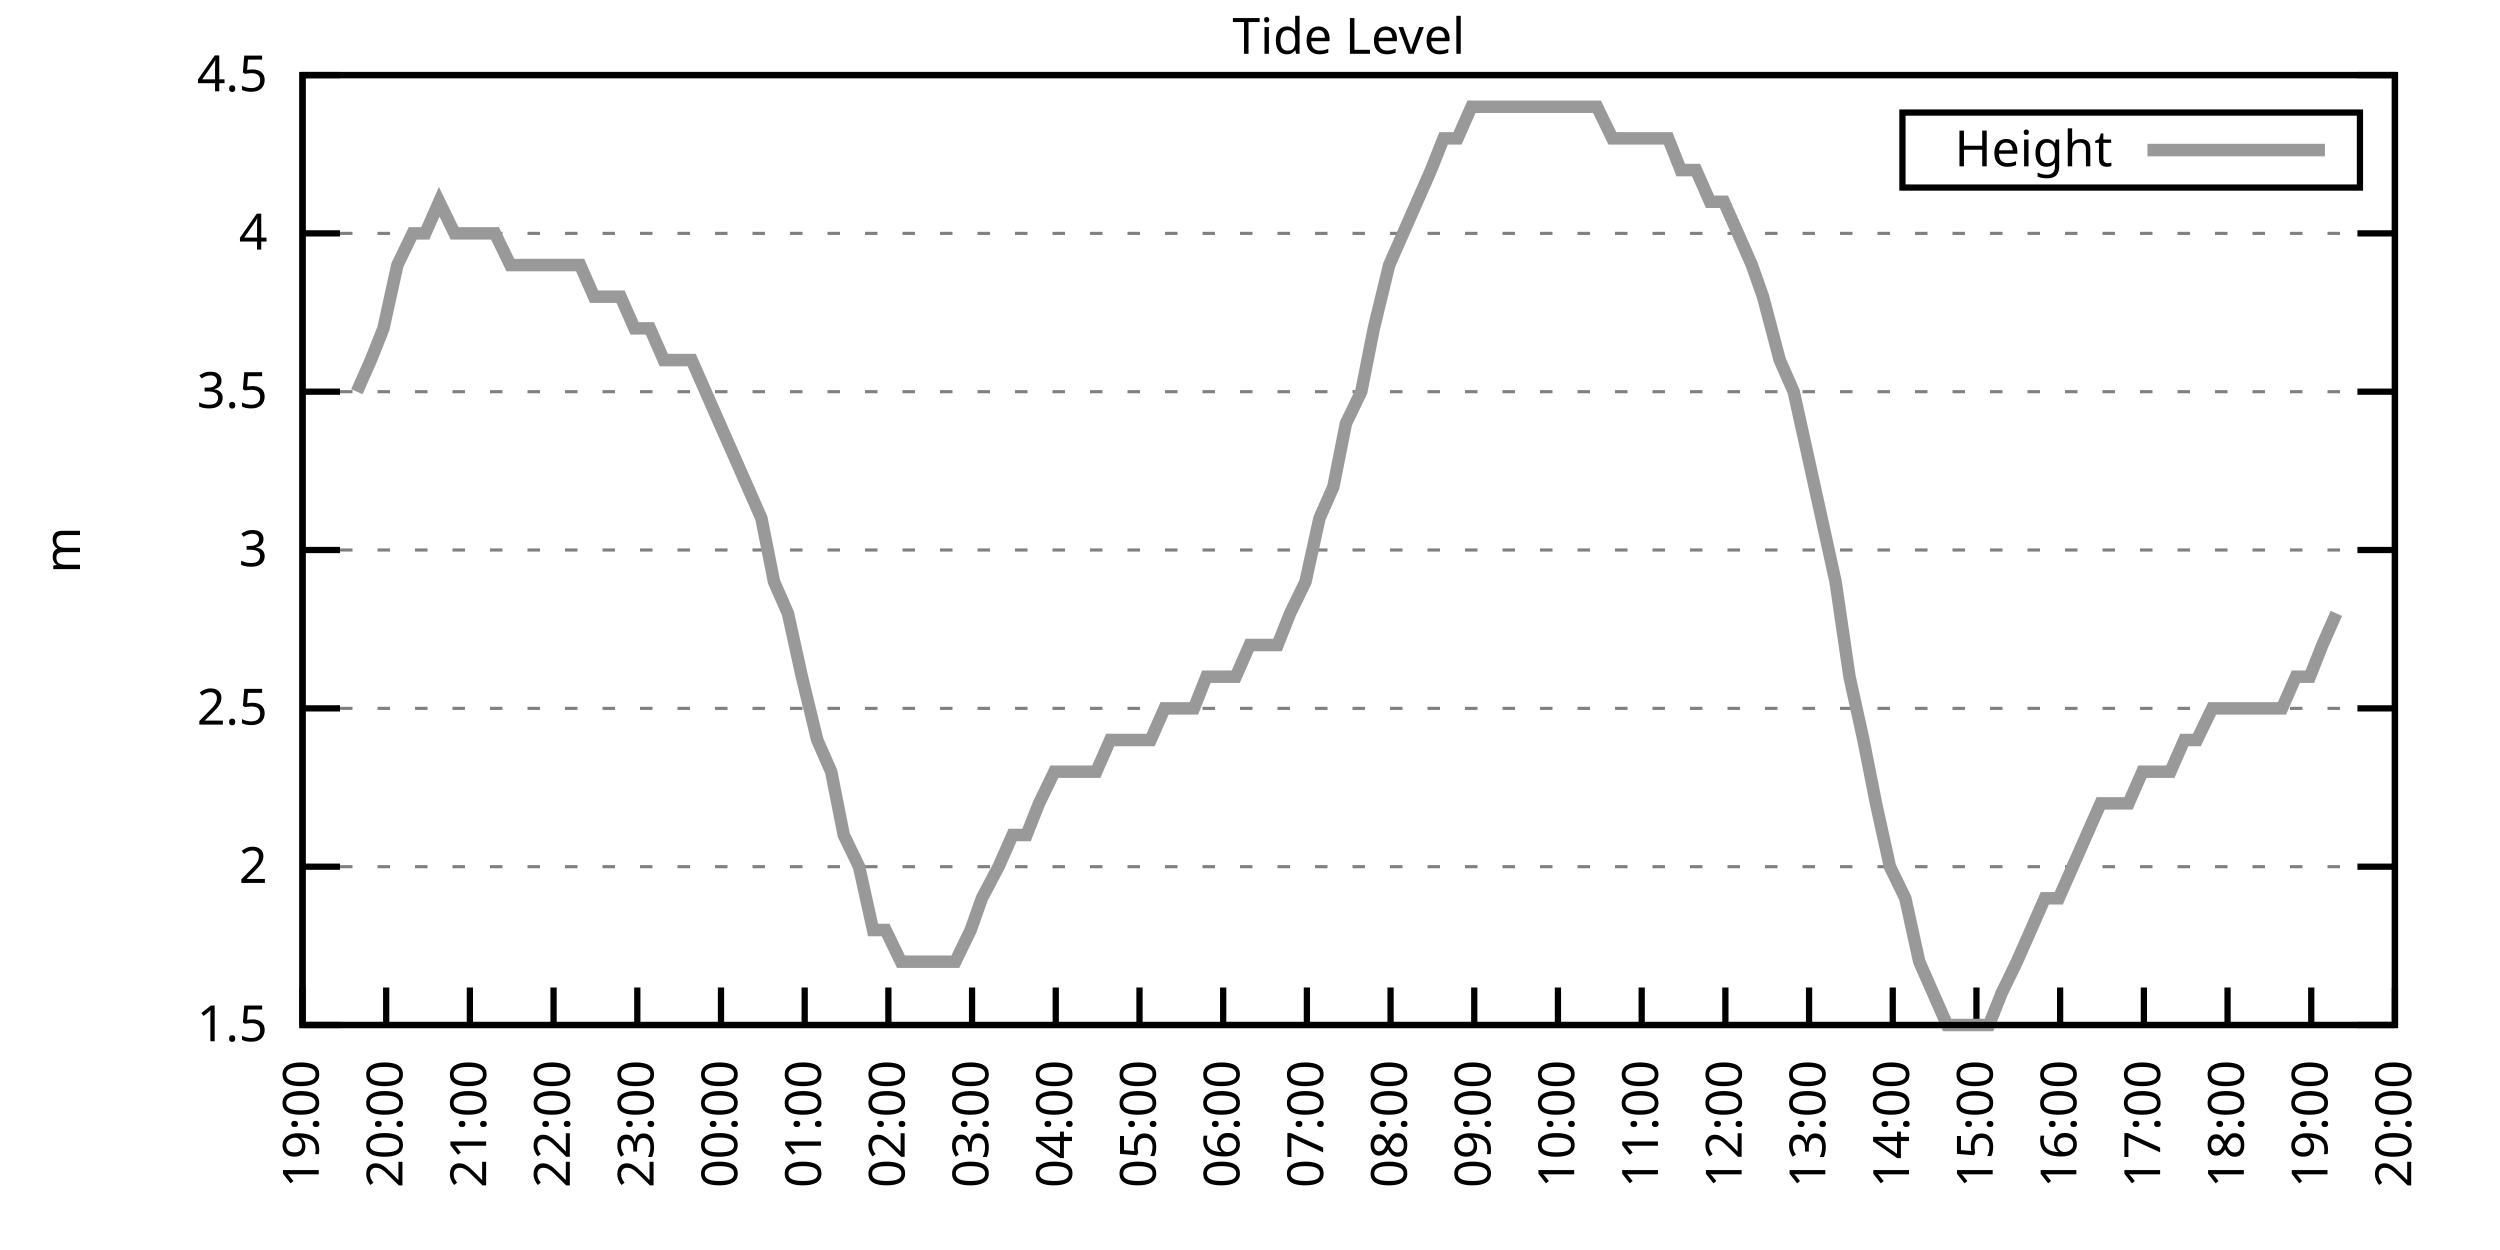
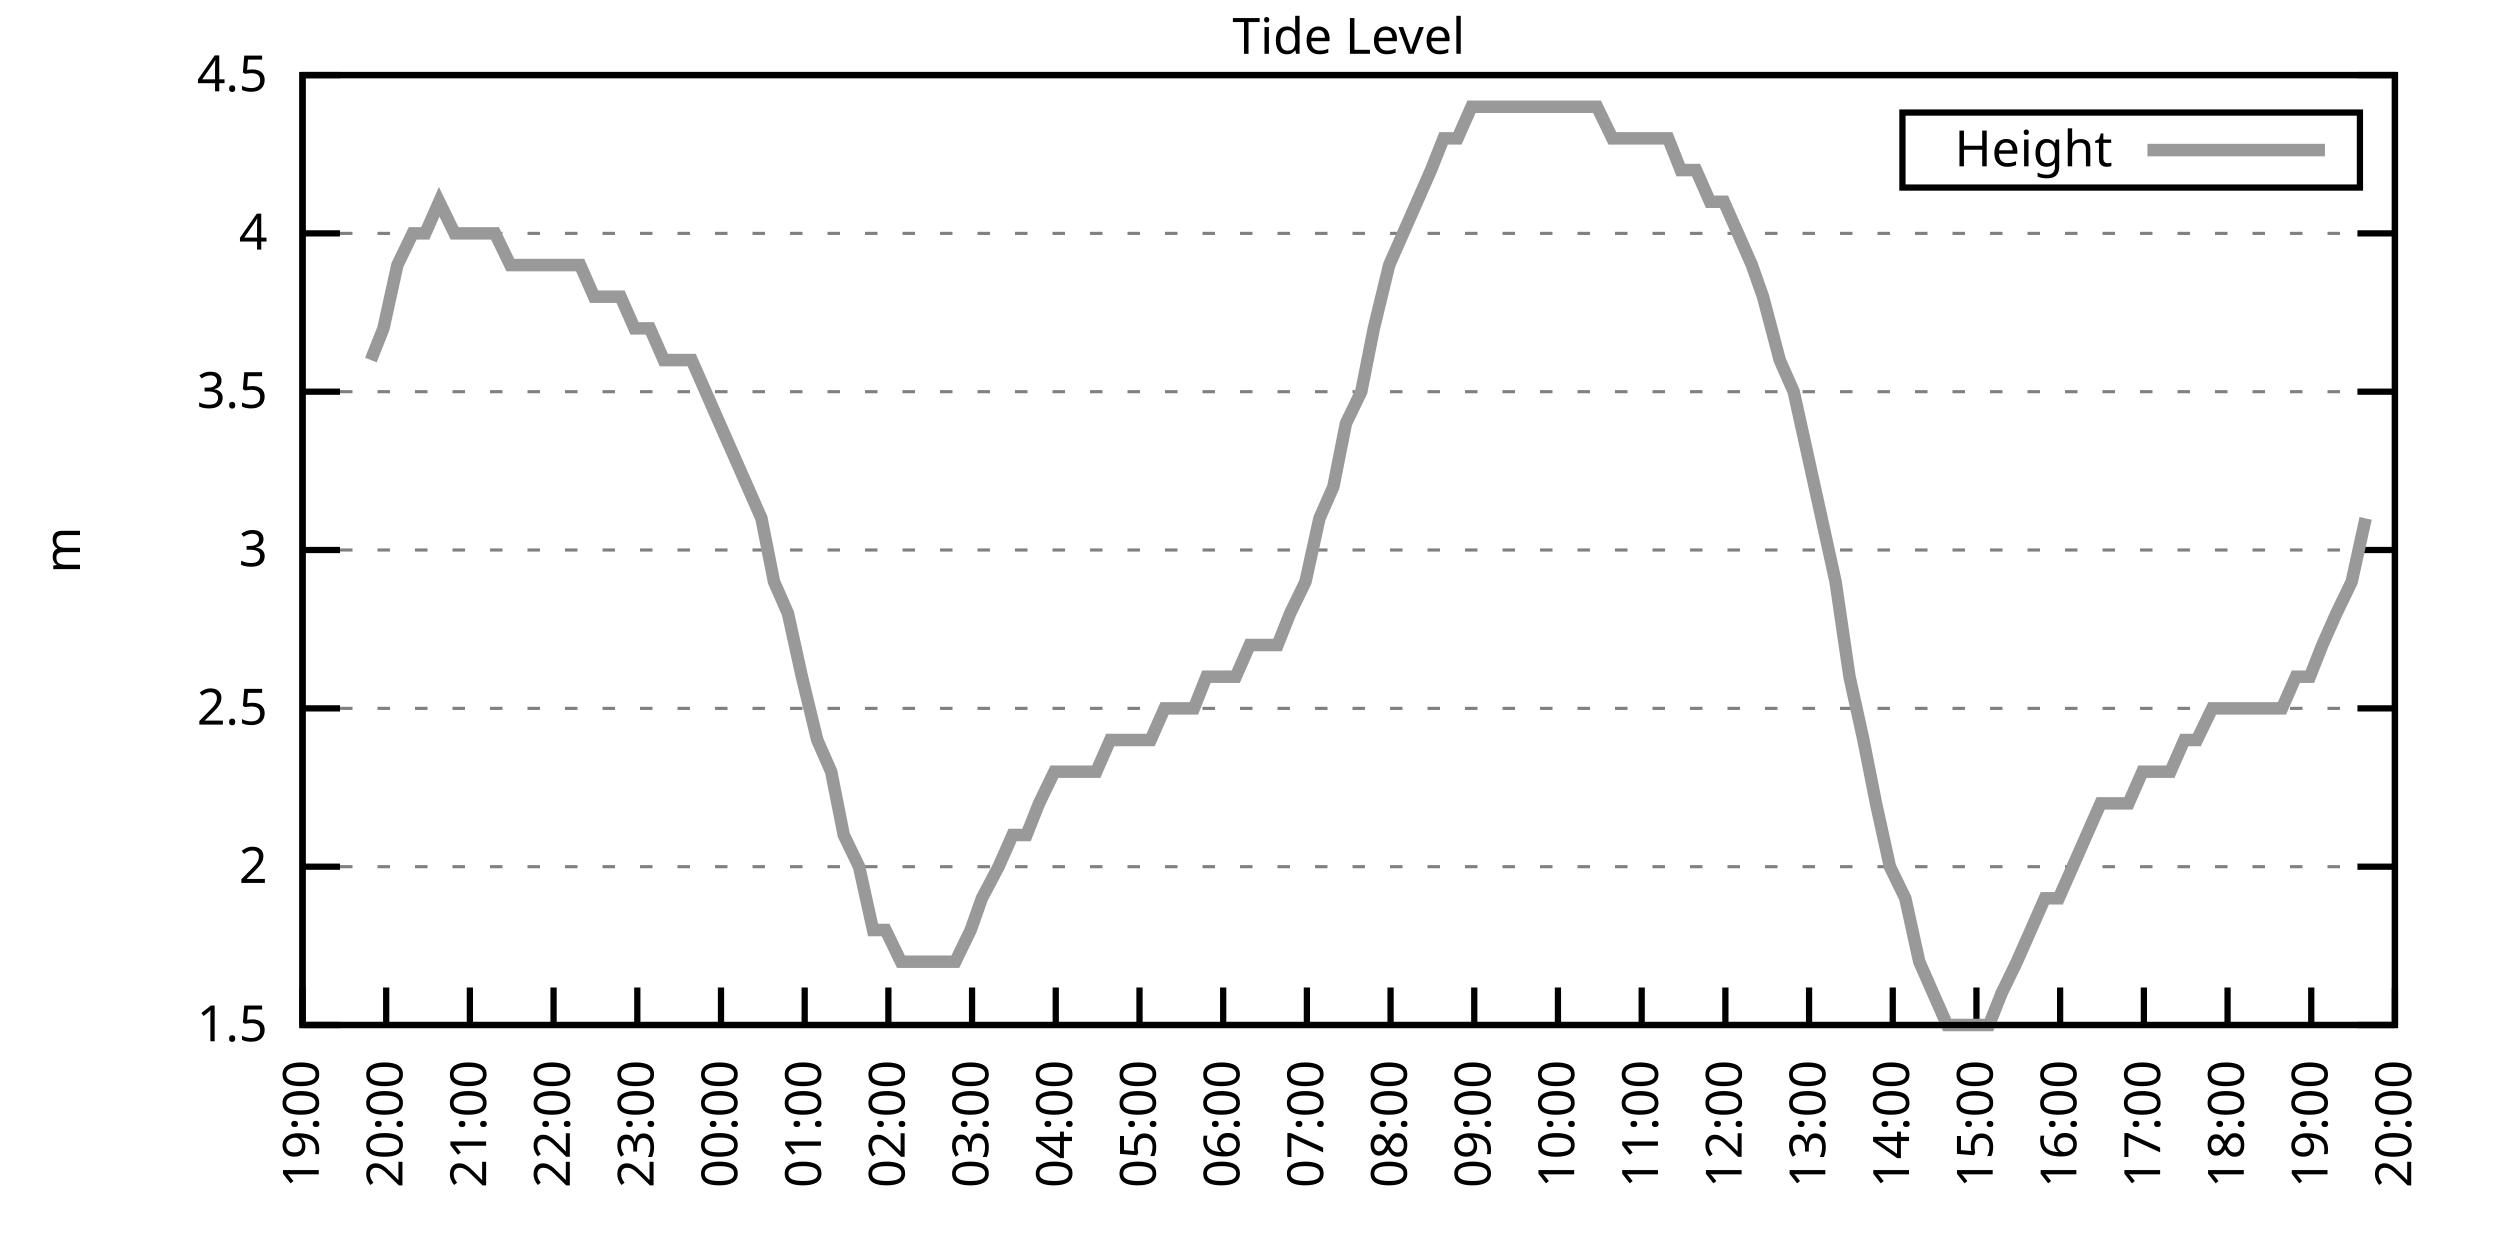
<svg xmlns="http://www.w3.org/2000/svg" xmlns:xlink="http://www.w3.org/1999/xlink" width="400" height="200" viewBox="0 0 400 200">
  <g id="gnuplot_canvas">
    <rect x="0" y="0" width="400" height="200" fill="none" />
    <defs>
      <circle id="gpDot" r="0.5" stroke-width="0.5" stroke="currentColor" />
      <path id="gpPt0" stroke-width="0.333" stroke="currentColor" d="M-1,0 h2 M0,-1 v2" />
      <path id="gpPt1" stroke-width="0.333" stroke="currentColor" d="M-1,-1 L1,1 M1,-1 L-1,1" />
      <path id="gpPt2" stroke-width="0.333" stroke="currentColor" d="M-1,0 L1,0 M0,-1 L0,1 M-1,-1 L1,1 M-1,1 L1,-1" />
      <rect id="gpPt3" stroke-width="0.333" stroke="currentColor" x="-1" y="-1" width="2" height="2" />
      <rect id="gpPt4" stroke-width="0.333" stroke="currentColor" fill="currentColor" x="-1" y="-1" width="2" height="2" />
      <circle id="gpPt5" stroke-width="0.333" stroke="currentColor" cx="0" cy="0" r="1" />
      <use xlink:href="#gpPt5" id="gpPt6" fill="currentColor" stroke="none" />
      <path id="gpPt7" stroke-width="0.333" stroke="currentColor" d="M0,-1.33 L-1.33,0.67 L1.33,0.67 z" />
      <use xlink:href="#gpPt7" id="gpPt8" fill="currentColor" stroke="none" />
      <use xlink:href="#gpPt7" id="gpPt9" stroke="currentColor" transform="rotate(180)" />
      <use xlink:href="#gpPt9" id="gpPt10" fill="currentColor" stroke="none" />
      <use xlink:href="#gpPt3" id="gpPt11" stroke="currentColor" transform="rotate(45)" />
      <use xlink:href="#gpPt11" id="gpPt12" fill="currentColor" stroke="none" />
      <path id="gpPt13" stroke-width="0.333" stroke="currentColor" d="M0,1.330 L1.265,0.411 L0.782,-1.067 L-0.782,-1.076 L-1.265,0.411 z" />
      <use xlink:href="#gpPt13" id="gpPt14" fill="currentColor" stroke="none" />
      <filter id="textbox" filterUnits="objectBoundingBox" x="0" y="0" height="1" width="1">
        <feFlood flood-color="white" flood-opacity="1" result="bgnd" />
        <feComposite in="SourceGraphic" in2="bgnd" operator="atop" />
      </filter>
      <filter id="greybox" filterUnits="objectBoundingBox" x="0" y="0" height="1" width="1">
        <feFlood flood-color="lightgrey" flood-opacity="1" result="grey" />
        <feComposite in="SourceGraphic" in2="grey" operator="atop" />
      </filter>
    </defs>
    <g fill="none" color="white" stroke="currentColor" stroke-width="1.00" stroke-linecap="butt" stroke-linejoin="miter">
</g>
    <g fill="none" color="black" stroke="currentColor" stroke-width="1.00" stroke-linecap="butt" stroke-linejoin="miter">
      <g stroke="none" shape-rendering="crispEdges">
        <polygon fill="rgb(255, 255, 255)" points="48.40,164.00 383.18,164.00 383.18,12.02 48.40,12.02 " />
      </g>
    </g>
    <g fill="none" color="black" stroke="currentColor" stroke-width="1.00" stroke-linecap="butt" stroke-linejoin="miter">
</g>
    <g fill="none" color="black" stroke="black" stroke-width="0.50" stroke-linecap="butt" stroke-linejoin="miter">
</g>
    <g fill="none" color="gray" stroke="currentColor" stroke-width="0.50" stroke-linecap="butt" stroke-linejoin="miter">
      <path stroke="gray" stroke-dasharray="2,4" class="gridline" d="M48.40,164.00 L383.19,164.00  " />
    </g>
    <g fill="none" color="gray" stroke="gray" stroke-width="1.00" stroke-linecap="butt" stroke-linejoin="miter">
</g>
    <g fill="none" color="black" stroke="currentColor" stroke-width="1.00" stroke-linecap="butt" stroke-linejoin="miter">
      <path stroke="black" d="M48.40,164.00 L54.40,164.00 M383.19,164.00 L377.19,164.00  " />
      <g transform="translate(42.80,166.60)" stroke="none" fill="black" font-family="Sans" font-size="8.00" text-anchor="end">
        <text>
          <tspan font-family="Sans"> 1.5</tspan>
        </text>
      </g>
    </g>
    <g fill="none" color="black" stroke="currentColor" stroke-width="1.00" stroke-linecap="butt" stroke-linejoin="miter">
</g>
    <g fill="none" color="black" stroke="black" stroke-width="0.50" stroke-linecap="butt" stroke-linejoin="miter">
</g>
    <g fill="none" color="gray" stroke="currentColor" stroke-width="0.50" stroke-linecap="butt" stroke-linejoin="miter">
      <path stroke="gray" stroke-dasharray="2,4" class="gridline" d="M48.40,138.67 L383.19,138.67  " />
    </g>
    <g fill="none" color="gray" stroke="gray" stroke-width="1.00" stroke-linecap="butt" stroke-linejoin="miter">
</g>
    <g fill="none" color="black" stroke="currentColor" stroke-width="1.00" stroke-linecap="butt" stroke-linejoin="miter">
      <path stroke="black" d="M48.40,138.67 L54.40,138.67 M383.19,138.67 L377.19,138.67  " />
      <g transform="translate(42.80,141.27)" stroke="none" fill="black" font-family="Sans" font-size="8.00" text-anchor="end">
        <text>
          <tspan font-family="Sans"> 2</tspan>
        </text>
      </g>
    </g>
    <g fill="none" color="black" stroke="currentColor" stroke-width="1.00" stroke-linecap="butt" stroke-linejoin="miter">
</g>
    <g fill="none" color="black" stroke="black" stroke-width="0.50" stroke-linecap="butt" stroke-linejoin="miter">
</g>
    <g fill="none" color="gray" stroke="currentColor" stroke-width="0.50" stroke-linecap="butt" stroke-linejoin="miter">
      <path stroke="gray" stroke-dasharray="2,4" class="gridline" d="M48.40,113.34 L383.19,113.34  " />
    </g>
    <g fill="none" color="gray" stroke="gray" stroke-width="1.00" stroke-linecap="butt" stroke-linejoin="miter">
</g>
    <g fill="none" color="black" stroke="currentColor" stroke-width="1.00" stroke-linecap="butt" stroke-linejoin="miter">
      <path stroke="black" d="M48.40,113.34 L54.40,113.34 M383.19,113.34 L377.19,113.34  " />
      <g transform="translate(42.80,115.94)" stroke="none" fill="black" font-family="Sans" font-size="8.00" text-anchor="end">
        <text>
          <tspan font-family="Sans"> 2.5</tspan>
        </text>
      </g>
    </g>
    <g fill="none" color="black" stroke="currentColor" stroke-width="1.00" stroke-linecap="butt" stroke-linejoin="miter">
</g>
    <g fill="none" color="black" stroke="black" stroke-width="0.50" stroke-linecap="butt" stroke-linejoin="miter">
</g>
    <g fill="none" color="gray" stroke="currentColor" stroke-width="0.50" stroke-linecap="butt" stroke-linejoin="miter">
      <path stroke="gray" stroke-dasharray="2,4" class="gridline" d="M48.40,88.00 L383.19,88.00  " />
    </g>
    <g fill="none" color="gray" stroke="gray" stroke-width="1.00" stroke-linecap="butt" stroke-linejoin="miter">
</g>
    <g fill="none" color="black" stroke="currentColor" stroke-width="1.00" stroke-linecap="butt" stroke-linejoin="miter">
      <path stroke="black" d="M48.40,88.00 L54.40,88.00 M383.19,88.00 L377.19,88.00  " />
      <g transform="translate(42.80,90.60)" stroke="none" fill="black" font-family="Sans" font-size="8.00" text-anchor="end">
        <text>
          <tspan font-family="Sans"> 3</tspan>
        </text>
      </g>
    </g>
    <g fill="none" color="black" stroke="currentColor" stroke-width="1.00" stroke-linecap="butt" stroke-linejoin="miter">
</g>
    <g fill="none" color="black" stroke="black" stroke-width="0.50" stroke-linecap="butt" stroke-linejoin="miter">
</g>
    <g fill="none" color="gray" stroke="currentColor" stroke-width="0.50" stroke-linecap="butt" stroke-linejoin="miter">
      <path stroke="gray" stroke-dasharray="2,4" class="gridline" d="M48.40,62.67 L383.19,62.67  " />
    </g>
    <g fill="none" color="gray" stroke="gray" stroke-width="1.00" stroke-linecap="butt" stroke-linejoin="miter">
</g>
    <g fill="none" color="black" stroke="currentColor" stroke-width="1.00" stroke-linecap="butt" stroke-linejoin="miter">
      <path stroke="black" d="M48.40,62.67 L54.40,62.67 M383.19,62.67 L377.19,62.67  " />
      <g transform="translate(42.80,65.27)" stroke="none" fill="black" font-family="Sans" font-size="8.00" text-anchor="end">
        <text>
          <tspan font-family="Sans"> 3.5</tspan>
        </text>
      </g>
    </g>
    <g fill="none" color="black" stroke="currentColor" stroke-width="1.00" stroke-linecap="butt" stroke-linejoin="miter">
</g>
    <g fill="none" color="black" stroke="black" stroke-width="0.50" stroke-linecap="butt" stroke-linejoin="miter">
</g>
    <g fill="none" color="gray" stroke="currentColor" stroke-width="0.50" stroke-linecap="butt" stroke-linejoin="miter">
      <path stroke="gray" stroke-dasharray="2,4" class="gridline" d="M48.40,37.34 L383.19,37.34  " />
    </g>
    <g fill="none" color="gray" stroke="gray" stroke-width="1.00" stroke-linecap="butt" stroke-linejoin="miter">
</g>
    <g fill="none" color="black" stroke="currentColor" stroke-width="1.00" stroke-linecap="butt" stroke-linejoin="miter">
      <path stroke="black" d="M48.40,37.34 L54.40,37.34 M383.19,37.34 L377.19,37.34  " />
      <g transform="translate(42.80,39.94)" stroke="none" fill="black" font-family="Sans" font-size="8.00" text-anchor="end">
        <text>
          <tspan font-family="Sans"> 4</tspan>
        </text>
      </g>
    </g>
    <g fill="none" color="black" stroke="currentColor" stroke-width="1.00" stroke-linecap="butt" stroke-linejoin="miter">
</g>
    <g fill="none" color="black" stroke="black" stroke-width="0.50" stroke-linecap="butt" stroke-linejoin="miter">
</g>
    <g fill="none" color="gray" stroke="currentColor" stroke-width="0.50" stroke-linecap="butt" stroke-linejoin="miter">
      <path stroke="gray" stroke-dasharray="2,4" class="gridline" d="M48.40,12.01 L383.19,12.01  " />
    </g>
    <g fill="none" color="gray" stroke="gray" stroke-width="1.00" stroke-linecap="butt" stroke-linejoin="miter">
</g>
    <g fill="none" color="black" stroke="currentColor" stroke-width="1.00" stroke-linecap="butt" stroke-linejoin="miter">
      <path stroke="black" d="M48.40,12.01 L54.40,12.01 M383.19,12.01 L377.19,12.01  " />
      <g transform="translate(42.80,14.61)" stroke="none" fill="black" font-family="Sans" font-size="8.00" text-anchor="end">
        <text>
          <tspan font-family="Sans"> 4.5</tspan>
        </text>
      </g>
    </g>
    <g fill="none" color="black" stroke="currentColor" stroke-width="1.00" stroke-linecap="butt" stroke-linejoin="miter">
      <path stroke="black" d="M48.40,164.00 L48.40,158.00  " />
      <g transform="translate(51.00,169.60) rotate(270.00)" stroke="none" fill="black" font-family="Sans" font-size="8.00" text-anchor="end">
        <text>
          <tspan font-family="Sans">19:00</tspan>
        </text>
      </g>
    </g>
    <g fill="none" color="black" stroke="currentColor" stroke-width="1.00" stroke-linecap="butt" stroke-linejoin="miter">
      <path stroke="black" d="M61.79,164.00 L61.79,158.00  " />
      <g transform="translate(64.39,169.60) rotate(270.00)" stroke="none" fill="black" font-family="Sans" font-size="8.00" text-anchor="end">
        <text>
          <tspan font-family="Sans">20:00</tspan>
        </text>
      </g>
    </g>
    <g fill="none" color="black" stroke="currentColor" stroke-width="1.00" stroke-linecap="butt" stroke-linejoin="miter">
      <path stroke="black" d="M75.18,164.00 L75.18,158.00  " />
      <g transform="translate(77.78,169.60) rotate(270.00)" stroke="none" fill="black" font-family="Sans" font-size="8.00" text-anchor="end">
        <text>
          <tspan font-family="Sans">21:00</tspan>
        </text>
      </g>
    </g>
    <g fill="none" color="black" stroke="currentColor" stroke-width="1.00" stroke-linecap="butt" stroke-linejoin="miter">
      <path stroke="black" d="M88.57,164.00 L88.57,158.00  " />
      <g transform="translate(91.17,169.60) rotate(270.00)" stroke="none" fill="black" font-family="Sans" font-size="8.00" text-anchor="end">
        <text>
          <tspan font-family="Sans">22:00</tspan>
        </text>
      </g>
    </g>
    <g fill="none" color="black" stroke="currentColor" stroke-width="1.00" stroke-linecap="butt" stroke-linejoin="miter">
      <path stroke="black" d="M101.97,164.00 L101.97,158.00  " />
      <g transform="translate(104.57,169.60) rotate(270.00)" stroke="none" fill="black" font-family="Sans" font-size="8.00" text-anchor="end">
        <text>
          <tspan font-family="Sans">23:00</tspan>
        </text>
      </g>
    </g>
    <g fill="none" color="black" stroke="currentColor" stroke-width="1.00" stroke-linecap="butt" stroke-linejoin="miter">
      <path stroke="black" d="M115.36,164.00 L115.36,158.00  " />
      <g transform="translate(117.96,169.60) rotate(270.00)" stroke="none" fill="black" font-family="Sans" font-size="8.00" text-anchor="end">
        <text>
          <tspan font-family="Sans">00:00</tspan>
        </text>
      </g>
    </g>
    <g fill="none" color="black" stroke="currentColor" stroke-width="1.00" stroke-linecap="butt" stroke-linejoin="miter">
      <path stroke="black" d="M128.75,164.00 L128.75,158.00  " />
      <g transform="translate(131.35,169.60) rotate(270.00)" stroke="none" fill="black" font-family="Sans" font-size="8.00" text-anchor="end">
        <text>
          <tspan font-family="Sans">01:00</tspan>
        </text>
      </g>
    </g>
    <g fill="none" color="black" stroke="currentColor" stroke-width="1.00" stroke-linecap="butt" stroke-linejoin="miter">
      <path stroke="black" d="M142.14,164.00 L142.14,158.00  " />
      <g transform="translate(144.74,169.60) rotate(270.00)" stroke="none" fill="black" font-family="Sans" font-size="8.00" text-anchor="end">
        <text>
          <tspan font-family="Sans">02:00</tspan>
        </text>
      </g>
    </g>
    <g fill="none" color="black" stroke="currentColor" stroke-width="1.00" stroke-linecap="butt" stroke-linejoin="miter">
      <path stroke="black" d="M155.53,164.00 L155.53,158.00  " />
      <g transform="translate(158.13,169.60) rotate(270.00)" stroke="none" fill="black" font-family="Sans" font-size="8.00" text-anchor="end">
        <text>
          <tspan font-family="Sans">03:00</tspan>
        </text>
      </g>
    </g>
    <g fill="none" color="black" stroke="currentColor" stroke-width="1.00" stroke-linecap="butt" stroke-linejoin="miter">
      <path stroke="black" d="M168.92,164.00 L168.92,158.00  " />
      <g transform="translate(171.52,169.60) rotate(270.00)" stroke="none" fill="black" font-family="Sans" font-size="8.00" text-anchor="end">
        <text>
          <tspan font-family="Sans">04:00</tspan>
        </text>
      </g>
    </g>
    <g fill="none" color="black" stroke="currentColor" stroke-width="1.00" stroke-linecap="butt" stroke-linejoin="miter">
      <path stroke="black" d="M182.32,164.00 L182.32,158.00  " />
      <g transform="translate(184.92,169.60) rotate(270.00)" stroke="none" fill="black" font-family="Sans" font-size="8.00" text-anchor="end">
        <text>
          <tspan font-family="Sans">05:00</tspan>
        </text>
      </g>
    </g>
    <g fill="none" color="black" stroke="currentColor" stroke-width="1.00" stroke-linecap="butt" stroke-linejoin="miter">
      <path stroke="black" d="M195.71,164.00 L195.71,158.00  " />
      <g transform="translate(198.31,169.60) rotate(270.00)" stroke="none" fill="black" font-family="Sans" font-size="8.00" text-anchor="end">
        <text>
          <tspan font-family="Sans">06:00</tspan>
        </text>
      </g>
    </g>
    <g fill="none" color="black" stroke="currentColor" stroke-width="1.00" stroke-linecap="butt" stroke-linejoin="miter">
      <path stroke="black" d="M209.10,164.00 L209.10,158.00  " />
      <g transform="translate(211.70,169.60) rotate(270.00)" stroke="none" fill="black" font-family="Sans" font-size="8.00" text-anchor="end">
        <text>
          <tspan font-family="Sans">07:00</tspan>
        </text>
      </g>
    </g>
    <g fill="none" color="black" stroke="currentColor" stroke-width="1.00" stroke-linecap="butt" stroke-linejoin="miter">
      <path stroke="black" d="M222.49,164.00 L222.49,158.00  " />
      <g transform="translate(225.09,169.60) rotate(270.00)" stroke="none" fill="black" font-family="Sans" font-size="8.00" text-anchor="end">
        <text>
          <tspan font-family="Sans">08:00</tspan>
        </text>
      </g>
    </g>
    <g fill="none" color="black" stroke="currentColor" stroke-width="1.00" stroke-linecap="butt" stroke-linejoin="miter">
      <path stroke="black" d="M235.88,164.00 L235.88,158.00  " />
      <g transform="translate(238.48,169.60) rotate(270.00)" stroke="none" fill="black" font-family="Sans" font-size="8.00" text-anchor="end">
        <text>
          <tspan font-family="Sans">09:00</tspan>
        </text>
      </g>
    </g>
    <g fill="none" color="black" stroke="currentColor" stroke-width="1.00" stroke-linecap="butt" stroke-linejoin="miter">
      <path stroke="black" d="M249.27,164.00 L249.27,158.00  " />
      <g transform="translate(251.87,169.60) rotate(270.00)" stroke="none" fill="black" font-family="Sans" font-size="8.00" text-anchor="end">
        <text>
          <tspan font-family="Sans">10:00</tspan>
        </text>
      </g>
    </g>
    <g fill="none" color="black" stroke="currentColor" stroke-width="1.00" stroke-linecap="butt" stroke-linejoin="miter">
      <path stroke="black" d="M262.67,164.00 L262.67,158.00  " />
      <g transform="translate(265.27,169.60) rotate(270.00)" stroke="none" fill="black" font-family="Sans" font-size="8.00" text-anchor="end">
        <text>
          <tspan font-family="Sans">11:00</tspan>
        </text>
      </g>
    </g>
    <g fill="none" color="black" stroke="currentColor" stroke-width="1.00" stroke-linecap="butt" stroke-linejoin="miter">
      <path stroke="black" d="M276.06,164.00 L276.06,158.00  " />
      <g transform="translate(278.66,169.60) rotate(270.00)" stroke="none" fill="black" font-family="Sans" font-size="8.00" text-anchor="end">
        <text>
          <tspan font-family="Sans">12:00</tspan>
        </text>
      </g>
    </g>
    <g fill="none" color="black" stroke="currentColor" stroke-width="1.00" stroke-linecap="butt" stroke-linejoin="miter">
      <path stroke="black" d="M289.45,164.00 L289.45,158.00  " />
      <g transform="translate(292.05,169.60) rotate(270.00)" stroke="none" fill="black" font-family="Sans" font-size="8.00" text-anchor="end">
        <text>
          <tspan font-family="Sans">13:00</tspan>
        </text>
      </g>
    </g>
    <g fill="none" color="black" stroke="currentColor" stroke-width="1.00" stroke-linecap="butt" stroke-linejoin="miter">
      <path stroke="black" d="M302.84,164.00 L302.84,158.00  " />
      <g transform="translate(305.44,169.60) rotate(270.00)" stroke="none" fill="black" font-family="Sans" font-size="8.00" text-anchor="end">
        <text>
          <tspan font-family="Sans">14:00</tspan>
        </text>
      </g>
    </g>
    <g fill="none" color="black" stroke="currentColor" stroke-width="1.00" stroke-linecap="butt" stroke-linejoin="miter">
      <path stroke="black" d="M316.23,164.00 L316.23,158.00  " />
      <g transform="translate(318.83,169.60) rotate(270.00)" stroke="none" fill="black" font-family="Sans" font-size="8.00" text-anchor="end">
        <text>
          <tspan font-family="Sans">15:00</tspan>
        </text>
      </g>
    </g>
    <g fill="none" color="black" stroke="currentColor" stroke-width="1.00" stroke-linecap="butt" stroke-linejoin="miter">
      <path stroke="black" d="M329.62,164.00 L329.62,158.00  " />
      <g transform="translate(332.22,169.60) rotate(270.00)" stroke="none" fill="black" font-family="Sans" font-size="8.00" text-anchor="end">
        <text>
          <tspan font-family="Sans">16:00</tspan>
        </text>
      </g>
    </g>
    <g fill="none" color="black" stroke="currentColor" stroke-width="1.00" stroke-linecap="butt" stroke-linejoin="miter">
      <path stroke="black" d="M343.02,164.00 L343.02,158.00  " />
      <g transform="translate(345.62,169.60) rotate(270.00)" stroke="none" fill="black" font-family="Sans" font-size="8.00" text-anchor="end">
        <text>
          <tspan font-family="Sans">17:00</tspan>
        </text>
      </g>
    </g>
    <g fill="none" color="black" stroke="currentColor" stroke-width="1.00" stroke-linecap="butt" stroke-linejoin="miter">
      <path stroke="black" d="M356.41,164.00 L356.41,158.00  " />
      <g transform="translate(359.01,169.60) rotate(270.00)" stroke="none" fill="black" font-family="Sans" font-size="8.00" text-anchor="end">
        <text>
          <tspan font-family="Sans">18:00</tspan>
        </text>
      </g>
    </g>
    <g fill="none" color="black" stroke="currentColor" stroke-width="1.00" stroke-linecap="butt" stroke-linejoin="miter">
      <path stroke="black" d="M369.80,164.00 L369.80,158.00  " />
      <g transform="translate(372.40,169.60) rotate(270.00)" stroke="none" fill="black" font-family="Sans" font-size="8.00" text-anchor="end">
        <text>
          <tspan font-family="Sans">19:00</tspan>
        </text>
      </g>
    </g>
    <g fill="none" color="black" stroke="currentColor" stroke-width="1.00" stroke-linecap="butt" stroke-linejoin="miter">
      <path stroke="black" d="M383.19,164.00 L383.19,158.00  " />
      <g transform="translate(385.79,169.60) rotate(270.00)" stroke="none" fill="black" font-family="Sans" font-size="8.00" text-anchor="end">
        <text>
          <tspan font-family="Sans">20:00</tspan>
        </text>
      </g>
    </g>
    <g fill="none" color="black" stroke="currentColor" stroke-width="1.00" stroke-linecap="butt" stroke-linejoin="miter">
</g>
    <g fill="none" color="black" stroke="currentColor" stroke-width="1.00" stroke-linecap="butt" stroke-linejoin="miter">
      <path stroke="black" d="M48.40,12.01 L48.40,164.00 L383.19,164.00 L383.19,12.01 L48.40,12.01 Z  " />
    </g>
    <g fill="none" color="black" stroke="currentColor" stroke-width="1.00" stroke-linecap="butt" stroke-linejoin="miter">
</g>
    <g fill="none" color="black" stroke="currentColor" stroke-width="1.00" stroke-linecap="butt" stroke-linejoin="miter">
      <path stroke="black" d="M304.39,30.01 L304.39,18.01 L377.59,18.01 L377.59,30.01 L304.39,30.01 Z  " />
    </g>
    <g id="Tide_level_plot_1">
      <g fill="none" color="white" stroke="black" stroke-width="2.00" stroke-linecap="butt" stroke-linejoin="miter">
</g>
      <g fill="none" color="black" stroke="currentColor" stroke-width="2.00" stroke-linecap="butt" stroke-linejoin="miter">
        <g transform="translate(337.99,26.61)" stroke="none" fill="black" font-family="Sans" font-size="8.00" text-anchor="end">
          <text>
            <tspan font-family="Sans">Height</tspan>
          </text>
        </g>
      </g>
      <g fill="none" color="black" stroke="currentColor" stroke-width="2.00" stroke-linecap="butt" stroke-linejoin="miter">
-         <path stroke="rgb(153, 153, 153)" d="M343.59,24.01 L371.99,24.01 M57.10,62.67 L59.34,57.61 L61.35,52.54 L63.58,42.41 L66.03,37.34 L68.04,37.34   L70.27,32.28 L72.73,37.34 L74.74,37.34 L77.19,37.34 L79.20,37.34 L81.66,42.41 L83.89,42.41 L86.12,42.41   L88.35,42.41 L90.36,42.41 L92.82,42.41 L95.05,47.47 L97.28,47.47 L99.29,47.47 L101.52,52.54 L103.98,52.54   L106.21,57.61 L108.44,57.61 L110.67,57.61 L112.90,62.67 L115.13,67.74 L117.37,72.81 L119.60,77.87 L121.83,82.94   L123.84,93.07 L126.07,98.14 L128.30,108.27 L130.76,118.40 L132.99,123.47 L135.00,133.60 L137.45,138.67 L139.69,148.80   L141.69,148.80 L144.15,153.87 L146.16,153.87 L148.61,153.87 L150.62,153.87 L152.85,153.87 L155.31,148.80 L157.10,143.73   L159.77,138.67 L162.01,133.60 L164.24,133.60 L166.25,128.54 L168.70,123.47 L170.93,123.47 L173.17,123.47 L175.40,123.47   L177.63,118.40 L179.86,118.40 L182.09,118.40 L184.10,118.40 L186.33,113.34 L188.79,113.34 L191.02,113.34 L193.03,108.27   L195.26,108.27 L197.72,108.27 L199.95,103.20 L204.41,103.20 L206.42,98.14 L208.88,93.07 L211.11,82.94 L213.34,77.87   L215.35,67.74 L217.80,62.67 L219.81,52.54 L222.27,42.41 L224.50,37.34 L226.73,32.28 L228.96,27.21 L230.97,22.14   L233.20,22.14 L235.44,17.08 L237.89,17.08 L240.12,17.08 L242.36,17.08 L244.59,17.08 L246.82,17.08 L249.05,17.08   L251.28,17.08 L253.29,17.08 L255.52,17.08 L257.98,22.14 L260.21,22.14 L262.44,22.14 L264.45,22.14 L266.91,22.14   L268.92,27.21 L271.37,27.21 L273.60,32.28 L275.83,32.28 L278.07,37.34 L280.30,42.41 L282.08,47.47 L284.76,57.61   L286.99,62.67 L289.23,72.81 L291.46,82.94 L293.69,93.07 L295.92,108.27 L298.15,118.40 L300.16,128.54 L302.39,138.67   L304.85,143.73 L307.08,153.87 L309.31,158.93 L311.54,164.00 L313.78,164.00 L315.79,164.00 L318.24,164.00 L320.25,158.93   L322.70,153.87 L324.94,148.80 L327.17,143.73 L329.40,143.73 L331.63,138.67 L333.86,133.60 L336.10,128.54 L338.10,128.54   L340.56,128.54 L342.79,123.47 L344.80,123.47 L347.26,123.47 L349.49,118.40 L351.50,118.40 L353.95,113.34 L356.18,113.34   L358.19,113.34 L360.65,113.34 L362.88,113.34 L365.11,113.34 L367.34,108.27 L369.58,108.27 L371.58,103.20 L373.82,98.14    " />
+         <path stroke="rgb(153, 153, 153)" d="M343.59,24.01 L371.99,24.01 M59.34,57.61 L61.35,52.54 L63.58,42.41 L66.03,37.34 L68.04,37.34 L70.27,32.28   L72.73,37.34 L74.74,37.34 L77.19,37.34 L79.20,37.34 L81.66,42.41 L83.89,42.41 L86.12,42.41 L88.35,42.41   L90.36,42.41 L92.82,42.41 L95.05,47.47 L97.28,47.47 L99.29,47.47 L101.52,52.54 L103.98,52.54 L106.21,57.61   L108.44,57.61 L110.67,57.61 L112.90,62.67 L115.13,67.74 L117.37,72.81 L119.60,77.87 L121.83,82.94 L123.84,93.07   L126.07,98.14 L128.30,108.27 L130.76,118.40 L132.99,123.47 L135.00,133.60 L137.45,138.67 L139.69,148.80 L141.69,148.80   L144.15,153.87 L146.16,153.87 L148.61,153.87 L150.62,153.87 L152.85,153.87 L155.31,148.80 L157.10,143.73 L159.77,138.67   L162.01,133.60 L164.24,133.60 L166.25,128.54 L168.70,123.47 L170.93,123.47 L173.17,123.47 L175.40,123.47 L177.63,118.40   L179.86,118.40 L182.09,118.40 L184.10,118.40 L186.33,113.34 L188.79,113.34 L191.02,113.34 L193.03,108.27 L195.26,108.27   L197.72,108.27 L199.95,103.20 L204.41,103.20 L206.42,98.14 L208.88,93.07 L211.11,82.94 L213.34,77.87 L215.35,67.74   L217.80,62.67 L219.81,52.54 L222.27,42.41 L224.50,37.34 L226.73,32.28 L228.96,27.21 L230.97,22.14 L233.20,22.14   L235.44,17.08 L237.89,17.08 L240.12,17.08 L242.36,17.08 L244.59,17.08 L246.82,17.08 L249.05,17.08 L251.28,17.08   L253.29,17.08 L255.52,17.08 L257.98,22.14 L260.21,22.14 L262.44,22.14 L264.45,22.14 L266.91,22.14 L268.92,27.21   L271.37,27.21 L273.60,32.28 L275.83,32.28 L278.07,37.34 L280.30,42.41 L282.08,47.47 L284.76,57.61 L286.99,62.67   L289.23,72.81 L291.46,82.94 L293.69,93.07 L295.92,108.27 L298.15,118.40 L300.16,128.54 L302.39,138.67 L304.85,143.73   L307.08,153.87 L309.31,158.93 L311.54,164.00 L313.78,164.00 L315.79,164.00 L318.24,164.00 L320.25,158.93 L322.70,153.87   L324.94,148.80 L327.17,143.73 L329.40,143.73 L331.63,138.67 L333.86,133.60 L336.10,128.54 L338.10,128.54 L340.56,128.54   L342.79,123.47 L344.80,123.47 L347.26,123.47 L349.49,118.40 L351.50,118.40 L353.95,113.34 L356.18,113.34 L358.19,113.34   L360.65,113.34 L362.88,113.34 L365.11,113.34 L367.34,108.27 L369.58,108.27 L371.58,103.20 L373.82,98.14 L376.27,93.07   L378.50,82.94  " />
      </g>
    </g>
    <g fill="none" color="black" stroke="currentColor" stroke-width="2.00" stroke-linecap="butt" stroke-linejoin="miter">
</g>
    <g fill="none" color="black" stroke="black" stroke-width="1.00" stroke-linecap="butt" stroke-linejoin="miter">
</g>
    <g fill="none" color="black" stroke="currentColor" stroke-width="1.00" stroke-linecap="butt" stroke-linejoin="miter">
      <path stroke="black" d="M48.40,12.01 L48.40,164.00 L383.19,164.00 L383.19,12.01 L48.40,12.01 Z  " />
      <g transform="translate(12.80,88.01) rotate(270.00)" stroke="none" fill="black" font-family="Sans" font-size="8.00" text-anchor="middle">
        <text>
          <tspan font-family="Sans">m</tspan>
        </text>
      </g>
    </g>
    <g fill="none" color="black" stroke="currentColor" stroke-width="1.00" stroke-linecap="butt" stroke-linejoin="miter">
</g>
    <g fill="none" color="black" stroke="currentColor" stroke-width="1.00" stroke-linecap="butt" stroke-linejoin="miter">
      <g transform="translate(215.79,8.61)" stroke="none" fill="black" font-family="Sans" font-size="8.00" text-anchor="middle">
        <text>
          <tspan font-family="Sans">Tide Level</tspan>
        </text>
      </g>
    </g>
    <g fill="none" color="black" stroke="currentColor" stroke-width="1.00" stroke-linecap="butt" stroke-linejoin="miter">
</g>
  </g>
</svg>
